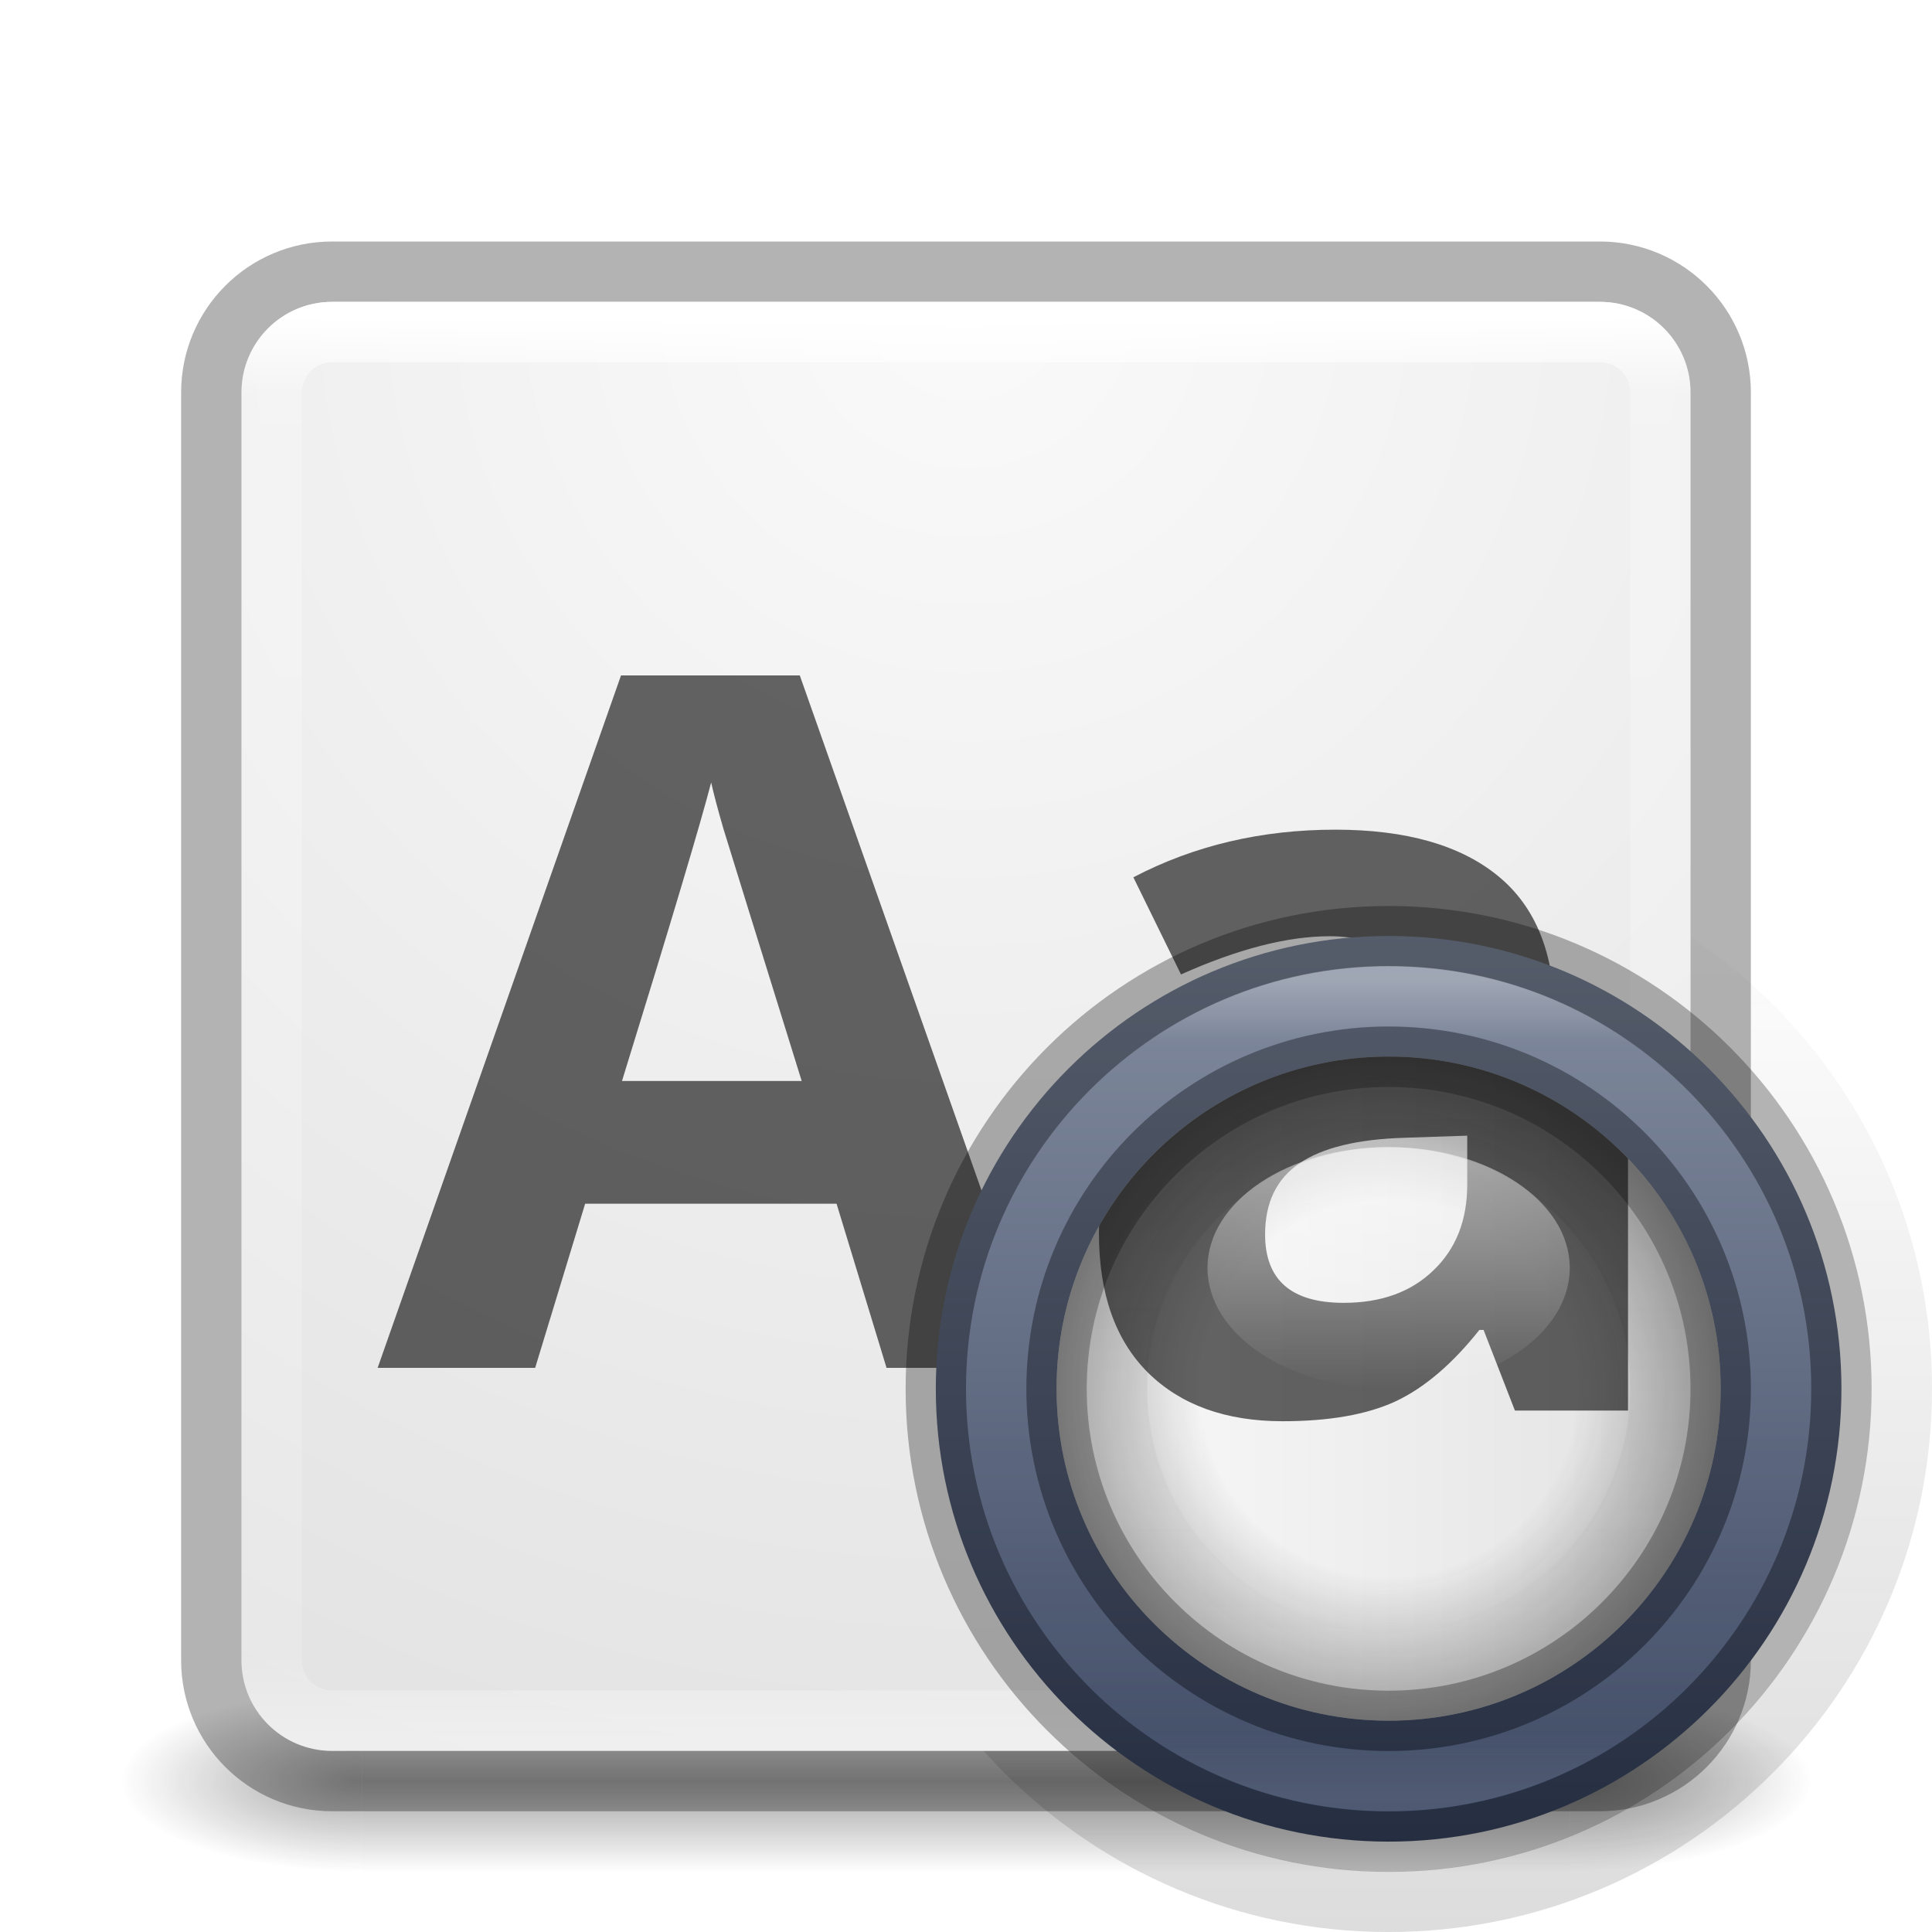
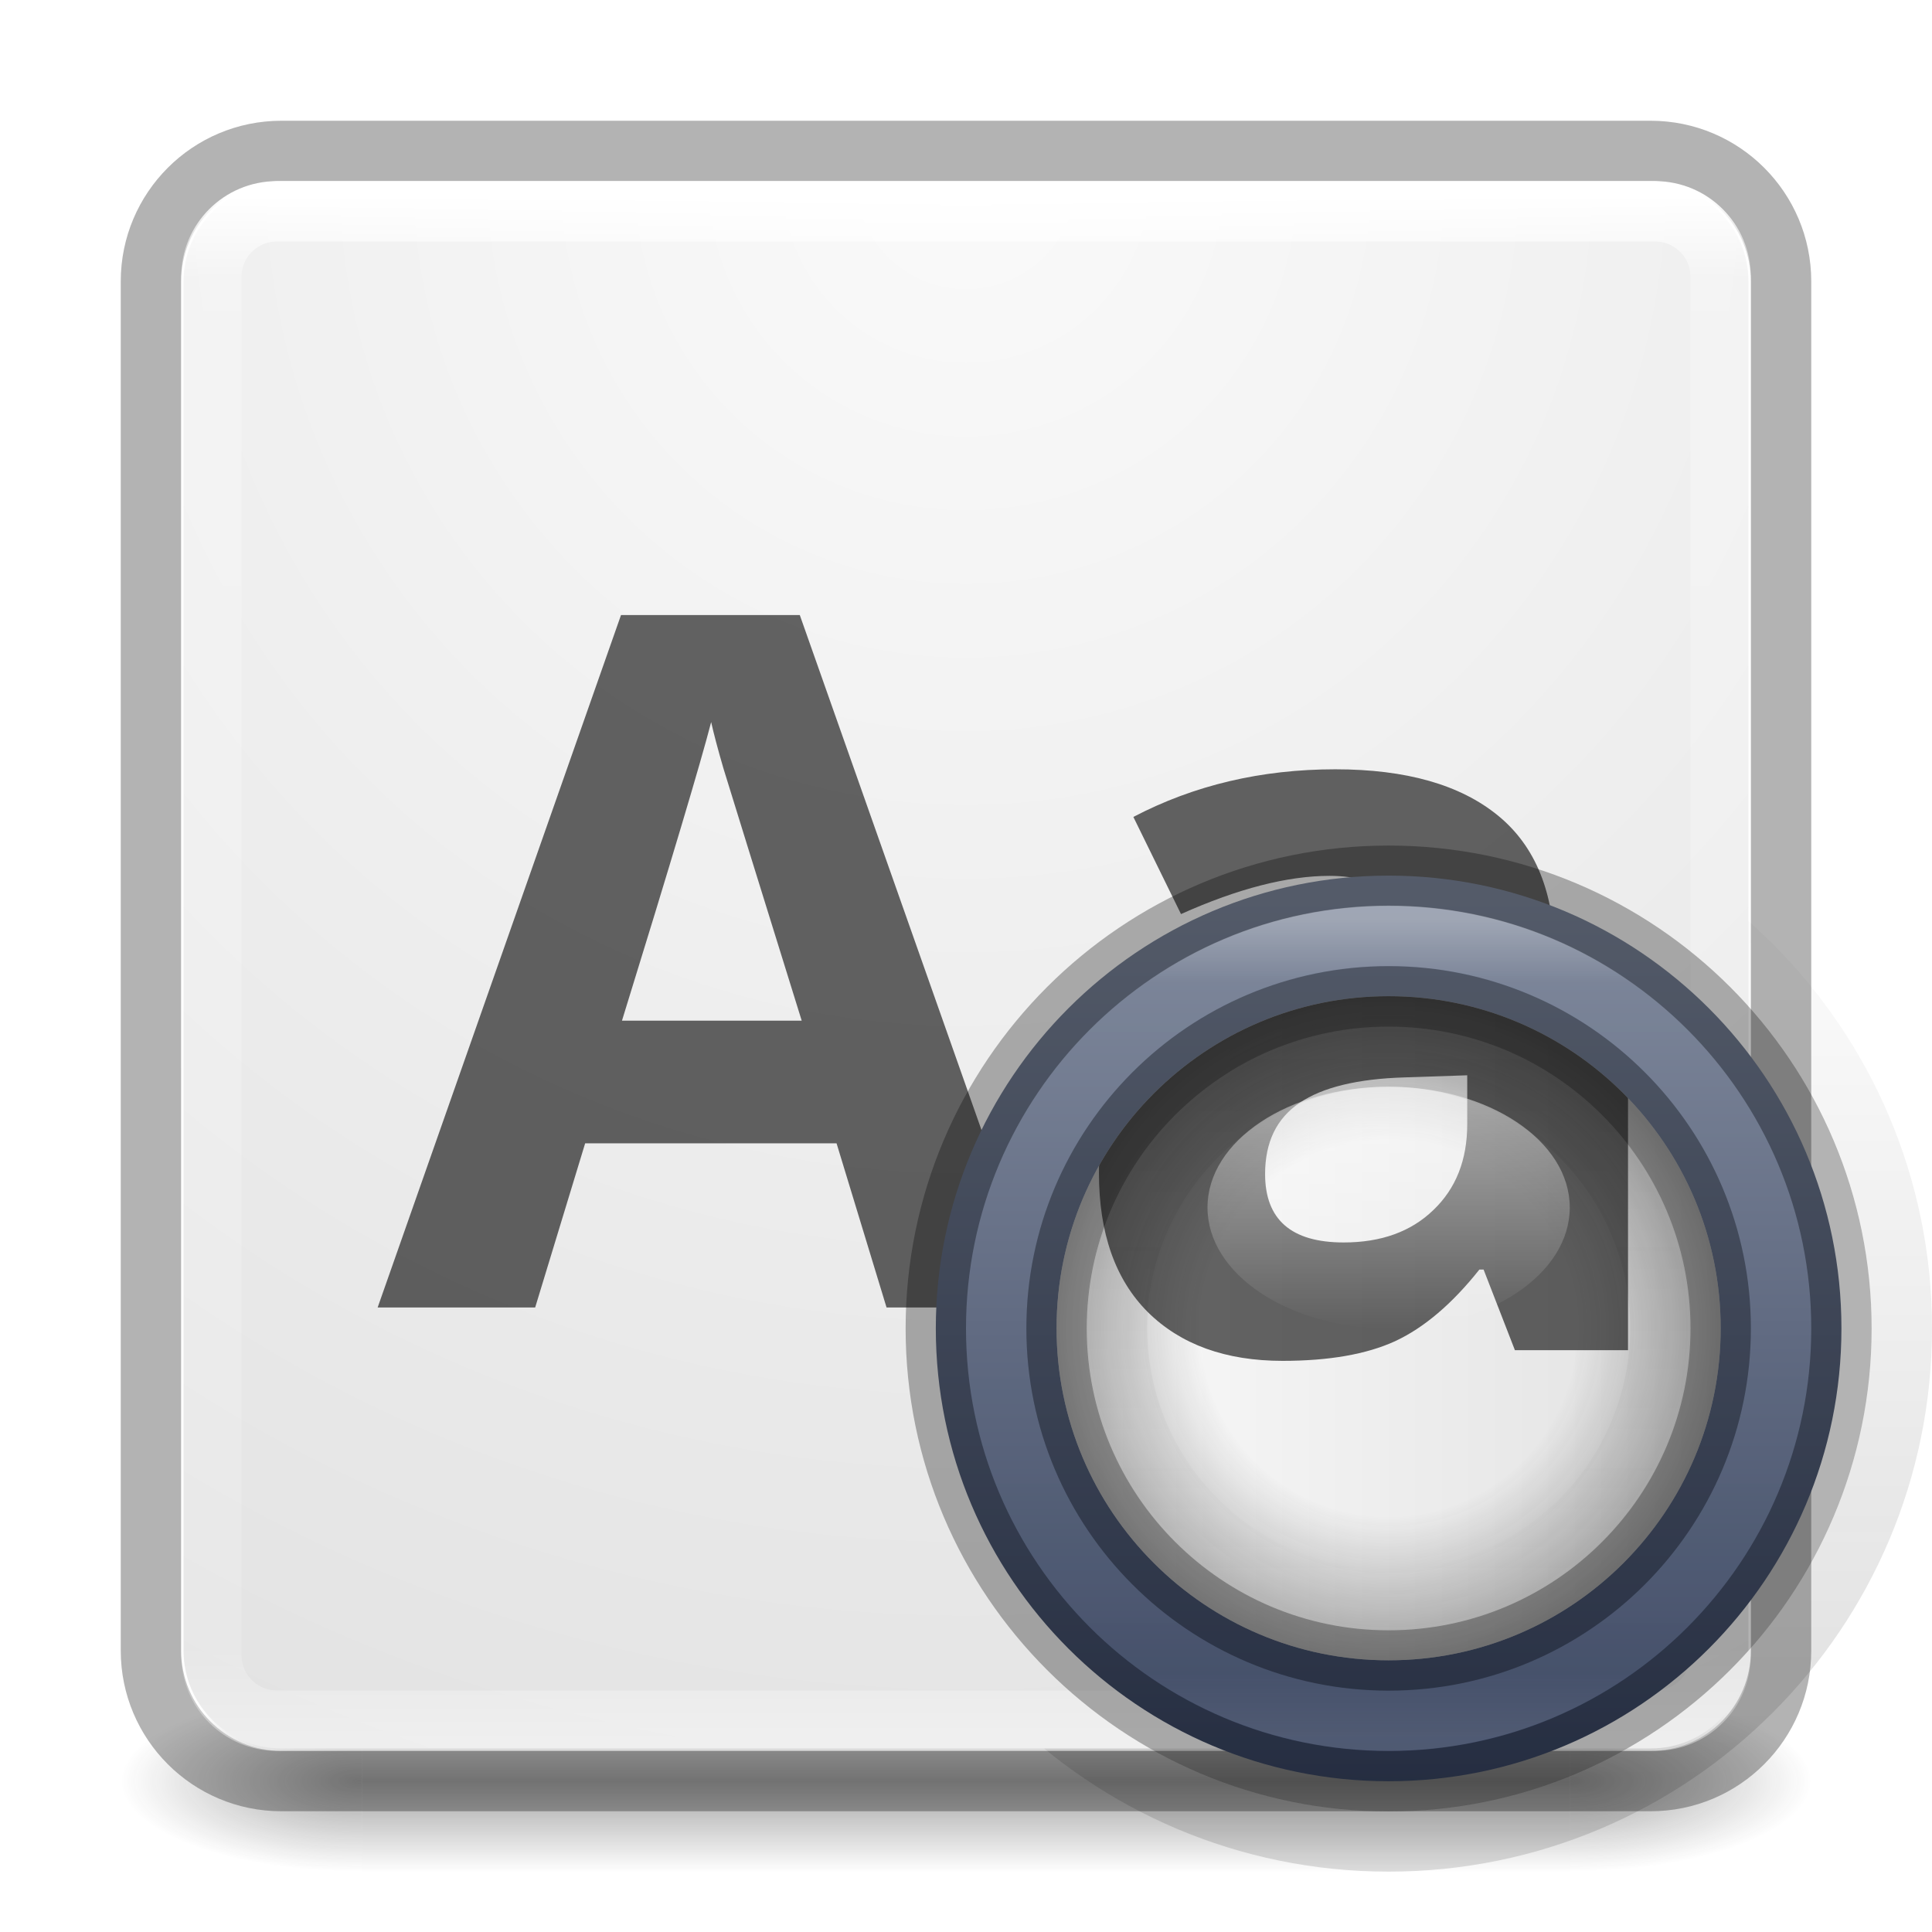
<svg xmlns="http://www.w3.org/2000/svg" xmlns:xlink="http://www.w3.org/1999/xlink" version="1.1" width="32" height="32" id="svg4735">
  <defs id="defs4737">
    <linearGradient id="linearGradient3688-166-749-654">
      <stop id="stop3088" style="stop-color:#181818;stop-opacity:1" offset="0" />
      <stop id="stop3090" style="stop-color:#181818;stop-opacity:0" offset="1" />
    </linearGradient>
    <linearGradient id="linearGradient3688-464-309-604">
      <stop id="stop3094" style="stop-color:#181818;stop-opacity:1" offset="0" />
      <stop id="stop3096" style="stop-color:#181818;stop-opacity:0" offset="1" />
    </linearGradient>
    <linearGradient id="linearGradient3702-501-757-795">
      <stop id="stop3100" style="stop-color:#181818;stop-opacity:0" offset="0" />
      <stop id="stop3102" style="stop-color:#181818;stop-opacity:1" offset="0.5" />
      <stop id="stop3104" style="stop-color:#181818;stop-opacity:0" offset="1" />
    </linearGradient>
-     <radialGradient cx="32" cy="4.342" r="27.5" fx="32" fy="4.342" id="radialGradient3163" xlink:href="#linearGradient4632-92-3-0-8-1-7" gradientUnits="userSpaceOnUse" gradientTransform="matrix(0,1.026816,-1.026816,0,20.45835,992.4351)" />
+     <radialGradient cx="32" cy="4.342" r="27.5" fx="32" fy="4.342" id="radialGradient3163" xlink:href="#linearGradient4632-92-3-0-8-1-7" gradientUnits="userSpaceOnUse" gradientTransform="matrix(0,1.108961,-1.108961,0,20.81502,-32.52129)" />
    <linearGradient id="linearGradient4632-92-3-0-8-1-7">
      <stop id="stop4634-68-8-0-2-9-4" style="stop-color:#fafafa;stop-opacity:1" offset="0" />
      <stop id="stop4636-8-21-7-1-4-0" style="stop-color:#e1e1e1;stop-opacity:1" offset="1" />
    </linearGradient>
-     <linearGradient x1="16.806" y1="20.62" x2="16.806" y2="42.728" id="linearGradient3159" xlink:href="#linearGradient4035" gradientUnits="userSpaceOnUse" gradientTransform="matrix(1.063476,0,0,1.063476,-1.362136,1003.678)" />
+     <linearGradient x1="16.806" y1="20.62" x2="16.806" y2="42.728" id="linearGradient3159" xlink:href="#linearGradient4035" gradientUnits="userSpaceOnUse" gradientTransform="matrix(1.155952,0,0,1.155952,-2.871885,-20.6138)" />
    <linearGradient id="linearGradient4035">
      <stop id="stop4037" style="stop-color:#ffffff;stop-opacity:1" offset="0" />
      <stop id="stop4039" style="stop-color:#ffffff;stop-opacity:0.235" offset="0.056" />
      <stop id="stop4041" style="stop-color:#ffffff;stop-opacity:0.157" offset="0.944" />
      <stop id="stop4043" style="stop-color:#ffffff;stop-opacity:0.392" offset="1" />
    </linearGradient>
    <linearGradient x1="25.058" y1="47.028" x2="25.058" y2="39.999" id="linearGradient4830" xlink:href="#linearGradient3702-501-757-795" gradientUnits="userSpaceOnUse" gradientTransform="matrix(0.7142859,0,0,0.4285714,-1.190469,1031.219)" />
    <radialGradient cx="4.993" cy="43.5" r="2.5" fx="4.993" fy="43.5" id="radialGradient4833" xlink:href="#linearGradient3688-464-309-604" gradientUnits="userSpaceOnUse" gradientTransform="matrix(1.581937,0,0,0.6,-13.8515,-1075.962)" />
    <radialGradient cx="4.996" cy="43.5" r="2.5" fx="4.996" fy="43.5" id="radialGradient4836" xlink:href="#linearGradient3688-166-749-654" gradientUnits="userSpaceOnUse" gradientTransform="matrix(1.603027,1.5809436e-7,-4.1092975e-8,0.6000046,17.99051,1023.762)" />
    <linearGradient id="linearGradient12739">
      <stop id="stop12741" style="stop-color:#ffffff;stop-opacity:1" offset="0" />
      <stop id="stop12743" style="stop-color:#ffffff;stop-opacity:0" offset="1" />
    </linearGradient>
    <linearGradient id="linearGradient3688-166-749-654-6">
      <stop id="stop3088-5" style="stop-color:#181818;stop-opacity:1" offset="0" />
      <stop id="stop3090-7" style="stop-color:#181818;stop-opacity:0" offset="1" />
    </linearGradient>
    <linearGradient id="linearGradient12727">
      <stop id="stop12729" style="stop-color:#181818;stop-opacity:0" offset="0" />
      <stop id="stop12745" style="stop-color:#181818;stop-opacity:0" offset="0.538" />
      <stop id="stop12731" style="stop-color:#181818;stop-opacity:1" offset="1" />
    </linearGradient>
    <linearGradient id="linearGradient4632-92-3-0-8-1-7-6">
      <stop id="stop4634-68-8-0-2-9-4-8" style="stop-color:#fafafa;stop-opacity:1" offset="0" />
      <stop id="stop4636-8-21-7-1-4-0-7" style="stop-color:#e1e1e1;stop-opacity:1" offset="1" />
    </linearGradient>
    <linearGradient id="linearGradient3878">
      <stop id="stop3880" style="stop-color:#ffffff;stop-opacity:1" offset="0" />
      <stop id="stop3882" style="stop-color:#ffffff;stop-opacity:0.235" offset="0.077" />
      <stop id="stop3884" style="stop-color:#ffffff;stop-opacity:0.157" offset="0.923" />
      <stop id="stop3886" style="stop-color:#ffffff;stop-opacity:0.392" offset="1" />
    </linearGradient>
    <linearGradient id="linearGradient4220-7">
      <stop id="stop4222-7" style="stop-color:#7a8498;stop-opacity:1" offset="0" />
      <stop id="stop4224-0" style="stop-color:#34405c;stop-opacity:1" offset="1" />
    </linearGradient>
-     <linearGradient x1="44.2" y1="1037.505" x2="53.8" y2="1037.505" id="linearGradient4967" xlink:href="#linearGradient12739" gradientUnits="userSpaceOnUse" gradientTransform="matrix(0.4166667,0,0,0.5833333,1020.946,-628.2113)" />
-     <linearGradient x1="32.14" y1="29.5" x2="65.26" y2="29.5" id="linearGradient4969" xlink:href="#linearGradient3688-166-749-654-6" gradientUnits="userSpaceOnUse" gradientTransform="matrix(0,0.5652173,0.5652173,0,395.5928,1007.37)" />
-     <radialGradient cx="51.91" cy="38.188" r="27.5" fx="51.91" fy="38.188" id="radialGradient4973" xlink:href="#linearGradient12727" gradientUnits="userSpaceOnUse" gradientTransform="matrix(0,0.2105263,-0.2105264,0,31.03959,1032.433)" spreadMethod="pad" />
-     <linearGradient x1="30.5" y1="30" x2="49.5" y2="30" id="linearGradient4975" xlink:href="#linearGradient4632-92-3-0-8-1-7-6" gradientUnits="userSpaceOnUse" gradientTransform="matrix(0.5789474,0,0,0.5789474,-0.1578992,1025.993)" />
-     <linearGradient x1="33.244" y1="42.379" x2="66.732" y2="42.379" id="linearGradient4977" xlink:href="#linearGradient3878" gradientUnits="userSpaceOnUse" gradientTransform="matrix(0,0.4037267,-0.4037267,0,40.11098,1023.181)" />
-     <linearGradient x1="79.457" y1="22.857" x2="79.457" y2="50.057" id="linearGradient4985" xlink:href="#linearGradient4220-7" gradientUnits="userSpaceOnUse" gradientTransform="matrix(0.5718954,0,0,0.5718954,-22.44117,1022.515)" />
-     <linearGradient x1="32.14" y1="29.5" x2="65.26" y2="29.5" id="linearGradient5031" xlink:href="#linearGradient3688-166-749-654-6" gradientUnits="userSpaceOnUse" gradientTransform="matrix(0,0.3781512,0.3781512,0,18.72715,1022.829)" />
-     <linearGradient x1="38.068" y1="26.55" x2="53.632" y2="26.55" id="linearGradient5545" xlink:href="#linearGradient3688-166-749-654" gradientUnits="userSpaceOnUse" />
+     <linearGradient x1="44.2" y1="1037.505" x2="53.8" y2="1037.505" id="linearGradient4967" xlink:href="#linearGradient12739" gradientUnits="userSpaceOnUse" gradientTransform="matrix(0.4166667,0,0,0.5833333,-0.4167,-628.2113)" />
+     <linearGradient x1="32.14" y1="29.5" x2="65.26" y2="29.5" id="linearGradient4969" xlink:href="#linearGradient3688-166-749-654-6" gradientUnits="userSpaceOnUse" gradientTransform="matrix(0,0.5652173,0.5652173,0,395.5928,-12.9927)" />
+     <radialGradient cx="51.91" cy="38.188" r="27.5" fx="51.91" fy="38.188" id="radialGradient4973" xlink:href="#linearGradient12727" gradientUnits="userSpaceOnUse" gradientTransform="matrix(0,0.2105263,-0.2105264,0,31.03959,11.0712)" spreadMethod="pad" />
+     <linearGradient x1="30.5" y1="30" x2="49.5" y2="30" id="linearGradient4975" xlink:href="#linearGradient4632-92-3-0-8-1-7-6" gradientUnits="userSpaceOnUse" gradientTransform="matrix(0.5789474,0,0,0.5789474,-0.1578992,4.6312)" />
+     <linearGradient x1="33.244" y1="42.379" x2="66.732" y2="42.379" id="linearGradient4977" xlink:href="#linearGradient3878" gradientUnits="userSpaceOnUse" gradientTransform="matrix(0,0.4037267,-0.4037267,0,40.11098,1.8185)" />
+     <linearGradient x1="79.457" y1="22.857" x2="79.457" y2="50.057" id="linearGradient4985" xlink:href="#linearGradient4220-7" gradientUnits="userSpaceOnUse" gradientTransform="matrix(0.5718954,0,0,0.5718954,-22.44117,1.153)" />
+     <linearGradient x1="32.14" y1="29.5" x2="65.26" y2="29.5" id="linearGradient5031" xlink:href="#linearGradient3688-166-749-654-6" gradientUnits="userSpaceOnUse" gradientTransform="matrix(0,0.3781512,0.3781512,0,18.72715,1.4664)" />
+     <linearGradient x1="38.068" y1="26.55" x2="53.632" y2="26.55" id="linearGradient5545" xlink:href="#linearGradient3688-166-749-654" gradientUnits="userSpaceOnUse" gradientTransform="matrix(0,-1.156463,1.156463,0,-7.704081,75.0238)" />
    <clipPath id="clipPath5549">
      <rect width="11" height="11" rx="25" ry="25" x="17.5" y="1037.862" id="rect5551" style="color:#000000;fill:url(#linearGradient5553);fill-opacity:1;fill-rule:nonzero;stroke:none;stroke-width:1;marker:none;visibility:visible;display:inline;overflow:visible;enable-background:accumulate" />
    </clipPath>
    <linearGradient x1="30.5" y1="30" x2="49.5" y2="30" id="linearGradient5553" xlink:href="#linearGradient4632-92-3-0-8-1-7-6" gradientUnits="userSpaceOnUse" gradientTransform="matrix(0.5789474,0,0,0.5789474,-0.1578992,1025.993)" />
  </defs>
-   <g transform="translate(0,-1020.362)" id="layer1">
-     <path d="m 401,1044.862 a 6.5,6.5 0 0 0 0,-13 6.5,6.5 0 1 0 0,13 z" id="path8127" style="opacity:0.08;fill:none;stroke:url(#linearGradient4969);stroke-width:1;stroke-miterlimit:4;stroke-opacity:1;stroke-dasharray:none" />
-     <g id="g7925">
-       <path d="m 53.2,26.55 a 7.35,7.35 0 1 1 -14.7,0 7.35,7.35 0 1 1 14.7,0 z" transform="matrix(0,-1.156463,1.156463,0,-7.704081,1096.386)" id="path5035" style="opacity:0.15;fill:none;stroke:url(#linearGradient5545);stroke-width:0.865;stroke-miterlimit:4;stroke-opacity:1;stroke-dasharray:none" />
-       <g id="g4838">
-         <rect width="4" height="3" x="26" y="1048.362" id="rect2801" style="opacity:0.4;fill:url(#radialGradient4836);fill-opacity:1;stroke:none" />
-         <rect width="4" height="3" x="-6" y="-1051.362" transform="scale(-1,-1)" id="rect3696" style="opacity:0.4;fill:url(#radialGradient4833);fill-opacity:1;stroke:none" />
-         <rect width="20" height="3" x="6" y="1048.362" id="rect3700" style="opacity:0.4;fill:url(#linearGradient4830);fill-opacity:1;stroke:none" />
-       </g>
-       <rect width="24" height="24" rx="1.5" ry="1.5" x="4" y="1025.362" id="rect5505-21-3-8-5-2" style="color:#000000;fill:url(#radialGradient3163);fill-opacity:1;fill-rule:nonzero;stroke:none;stroke-width:1;marker:none;visibility:visible;display:inline;overflow:visible;enable-background:accumulate" />
-       <rect width="25" height="25" rx="2" ry="2" x="3.5" y="1024.862" id="rect3993" style="opacity:0.3;fill:none;stroke:#000000;stroke-width:1;stroke-opacity:1" />
-       <rect width="23" height="23" rx="1" ry="1" x="4.5" y="1025.862" id="rect6741-5-0-2-3" style="fill:none;stroke:url(#linearGradient3159);stroke-width:1;stroke-linecap:round;stroke-linejoin:round;stroke-miterlimit:4;stroke-opacity:1;stroke-dasharray:none;stroke-dashoffset:0" />
-       <g id="text7620" style="font-size:16px;font-style:normal;font-variant:normal;font-weight:bold;font-stretch:normal;text-align:center;line-height:125%;letter-spacing:0px;word-spacing:0px;text-anchor:middle;opacity:0.6;fill:#000000;fill-opacity:1;stroke:none;font-family:Open Sans;-inkscape-font-specification:Open Sans Bold">
-         <path d="m 14.684,1043.018 -0.828,-2.719 -4.164,0 -0.828,2.719 -2.609,0 4.031,-11.469 2.961,0 4.047,11.469 -2.609,0 m -1.406,-4.75 c -0.766,-2.463 -1.198,-3.857 -1.297,-4.18 -0.094,-0.323 -0.161,-0.578 -0.203,-0.766 -0.172,0.667 -0.664,2.315 -1.477,4.945 l 2.977,0" id="path7921" />
-         <path d="m 24.082,1043.018 -0.461,-1.188 -0.062,0 c -0.401,0.505 -0.815,0.857 -1.242,1.055 -0.422,0.193 -0.974,0.289 -1.656,0.289 -0.839,0 -1.5,-0.24 -1.984,-0.719 -0.479,-0.479 -0.719,-1.161 -0.719,-2.047 0,-0.927 0.323,-1.609 0.969,-2.047 0.651,-0.443 1.63,-0.688 2.938,-0.734 l 1.516,-0.047 0,-0.383 c -6e-6,-0.885 -0.453,-1.328 -1.359,-1.328 -0.698,0 -1.518,0.211 -2.461,0.633 l -0.789,-1.609 c 1.005,-0.526 2.12,-0.789 3.344,-0.789 1.172,0 2.07,0.255 2.695,0.766 0.625,0.51 0.937,1.286 0.938,2.328 l 0,5.82 -1.664,0 m -0.703,-4.047 -0.922,0.031 c -0.693,0.021 -1.208,0.146 -1.547,0.375 -0.339,0.229 -0.508,0.578 -0.508,1.047 -3e-6,0.672 0.385,1.008 1.156,1.008 0.552,0 0.992,-0.159 1.32,-0.477 0.333,-0.318 0.5,-0.74 0.5,-1.266 l 0,-0.719" id="path7923" />
-       </g>
-       <path d="m 30.5,1043.365 a 7.5,7.5 0 0 1 -15,0 7.5,7.5 0 1 1 15,0 z" id="path4218" style="color:#000000;fill:url(#linearGradient4985);fill-opacity:1;fill-rule:nonzero;stroke:none;stroke-width:0.791;marker:none;visibility:visible;display:inline;overflow:visible;enable-background:accumulate" />
-       <path d="m 30.5,1043.367 a 7.5,7.499 0 0 1 -15,0 7.5,7.499 0 1 1 15,0 z" id="path7624" style="opacity:0.3;fill:none;stroke:#000000;stroke-width:1;stroke-miterlimit:4;stroke-opacity:1;stroke-dasharray:none" />
-       <path d="m 23,1049.862 a 6.5,6.5 0 1 1 0,-13 6.5,6.5 0 0 1 0,13 z" id="path7681" style="opacity:0.3;fill:none;stroke:url(#linearGradient4977);stroke-width:1;stroke-miterlimit:4;stroke-opacity:1;stroke-dasharray:none" />
-       <rect width="11" height="11" rx="25" ry="25" x="17.5" y="1037.862" id="rect8115" style="color:#000000;fill:url(#linearGradient4975);fill-opacity:1;fill-rule:nonzero;stroke:none;stroke-width:1;marker:none;visibility:visible;display:inline;overflow:visible;enable-background:accumulate" />
-       <g clip-path="url(#clipPath5549)" id="text4993" style="font-size:18px;font-style:normal;font-variant:normal;font-weight:bold;font-stretch:normal;text-align:center;line-height:125%;letter-spacing:0px;word-spacing:0px;text-anchor:middle;opacity:0.6;fill:#000000;fill-opacity:1;stroke:none;font-family:Open Sans;-inkscape-font-specification:Open Sans Bold">
-         <path d="m 14.519,1043.726 -0.932,-3.059 -4.685,0 -0.932,3.059 -2.936,0 4.535,-12.902 3.331,0 4.553,12.902 -2.936,0 m -1.582,-5.344 c -0.861,-2.772 -1.348,-4.339 -1.459,-4.702 -0.105,-0.363 -0.182,-0.65 -0.229,-0.861 -0.193,0.75 -0.747,2.604 -1.661,5.564 l 3.349,0" id="path7862" />
-         <path d="m 25.092,1043.726 -0.519,-1.336 -0.07,0 c -0.451,0.568 -0.917,0.964 -1.397,1.187 -0.475,0.217 -1.096,0.325 -1.863,0.325 -0.943,0 -1.688,-0.27 -2.232,-0.808 -0.539,-0.539 -0.809,-1.307 -0.809,-2.303 -10e-7,-1.043 0.363,-1.81 1.09,-2.303 0.732,-0.498 1.834,-0.773 3.305,-0.826 l 1.705,-0.053 0,-0.431 c -7e-6,-0.996 -0.51,-1.494 -1.529,-1.494 -0.785,0 -1.708,0.237 -2.769,0.712 l -0.888,-1.811 c 1.131,-0.592 2.385,-0.888 3.762,-0.888 1.318,10e-5 2.329,0.287 3.032,0.861 0.703,0.574 1.055,1.447 1.055,2.619 l 0,6.548 -1.872,0 m -0.791,-4.553 -1.037,0.035 c -0.779,0.023 -1.359,0.164 -1.74,0.422 -0.381,0.258 -0.571,0.65 -0.571,1.178 -4e-6,0.756 0.434,1.134 1.301,1.134 0.621,0 1.116,-0.179 1.485,-0.536 0.375,-0.357 0.562,-0.832 0.562,-1.424 l 0,-0.809" id="path7864" />
-       </g>
-       <rect width="11" height="11" rx="25" ry="25" x="17.5" y="1037.862" id="rect12723" style="opacity:0.4;color:#000000;fill:url(#radialGradient4973);fill-opacity:1;fill-rule:nonzero;stroke:none;stroke-width:1;marker:none;visibility:visible;display:inline;overflow:visible;enable-background:accumulate" />
-       <path d="m 28.5,1043.365 a 5.5,5.5 0 0 1 -11,0 5.5,5.5 0 1 1 11,0 z" id="path8113" style="opacity:0.3;fill:none;stroke:#000000;stroke-width:1;stroke-miterlimit:4;stroke-opacity:1;stroke-dasharray:none" />
-       <path d="m 23.001,1047.862 a 4.5,4.5 0 0 0 0,-9 4.5,4.5 0 1 0 0,9 z" id="path8123" style="opacity:0.15;fill:none;stroke:url(#linearGradient5031);stroke-width:1;stroke-miterlimit:4;stroke-opacity:1;stroke-dasharray:none" />
-       <rect width="4" height="6" rx="25" ry="25" x="1039.362" y="-26" transform="matrix(0,1,-1,0,0,0)" id="rect12733" style="opacity:0.5;color:#000000;fill:url(#linearGradient4967);fill-opacity:1;fill-rule:nonzero;stroke:none;stroke-width:1;marker:none;visibility:visible;display:inline;overflow:visible;enable-background:accumulate" />
-     </g>
+   <g id="g4838" transform="translate(0,-1020.362)">
+     <rect width="4" height="3" x="26" y="1048.362" id="rect2801" style="opacity:0.4;fill:url(#radialGradient4836);fill-opacity:1;stroke:none" />
+     <rect width="4" height="3" x="-6" y="-1051.362" transform="scale(-1,-1)" id="rect3696" style="opacity:0.4;fill:url(#radialGradient4833);fill-opacity:1;stroke:none" />
+     <rect width="20" height="3" x="6" y="1048.362" id="rect3700" style="opacity:0.4;fill:url(#linearGradient4830);fill-opacity:1;stroke:none" />
  </g>
+   <path d="m 23,13.5 a 8.5,8.5 0 1 1 0,17 8.5,8.5 0 1 1 0,-17 z" id="path5035" style="opacity:0.15;fill:none;stroke:url(#linearGradient5545);stroke-width:1;stroke-miterlimit:4;stroke-dasharray:none;stroke-opacity:1" />
+   <rect width="25.92" height="25.92" rx="1.62" ry="1.62" x="3.04" y="3.04" id="rect5505-21-3-8-5-2" style="color:#000000;display:inline;overflow:visible;visibility:visible;fill:url(#radialGradient3163);fill-opacity:1;fill-rule:nonzero;stroke:none;stroke-width:1;marker:none;enable-background:accumulate" />
+   <rect width="27" height="27" rx="2.16" ry="2.16" x="2.5" y="2.5" id="rect3993" style="opacity:0.3;fill:none;stroke:#000000;stroke-width:1;stroke-opacity:1" />
+   <rect width="25" height="25" rx="1.087" ry="1.087" x="3.5" y="3.5" id="rect6741-5-0-2-3" style="fill:none;stroke:url(#linearGradient3159);stroke-width:1;stroke-linecap:round;stroke-linejoin:round;stroke-miterlimit:4;stroke-dasharray:none;stroke-dashoffset:0;stroke-opacity:1" />
+   <g id="text7620" style="font-style:normal;font-variant:normal;font-weight:bold;font-stretch:normal;font-size:16px;line-height:125%;font-family:'Open Sans';-inkscape-font-specification:'Open Sans Bold';text-align:center;letter-spacing:0px;word-spacing:0px;text-anchor:middle;opacity:0.6;fill:#000000;fill-opacity:1;stroke:none" transform="translate(0,-1021.362)">
+     <path d="m 14.684,1043.018 -0.828,-2.719 -4.164,0 -0.828,2.719 -2.609,0 4.031,-11.469 2.961,0 4.047,11.469 -2.609,0 m -1.406,-4.75 c -0.766,-2.463 -1.198,-3.857 -1.297,-4.18 -0.094,-0.323 -0.161,-0.578 -0.203,-0.766 -0.172,0.667 -0.664,2.315 -1.477,4.945 l 2.977,0" id="path7921" />
+     <path d="m 24.082,1043.018 -0.461,-1.188 -0.062,0 c -0.401,0.505 -0.815,0.857 -1.242,1.055 -0.422,0.193 -0.974,0.289 -1.656,0.289 -0.839,0 -1.5,-0.24 -1.984,-0.719 -0.479,-0.479 -0.719,-1.161 -0.719,-2.047 0,-0.927 0.323,-1.609 0.969,-2.047 0.651,-0.443 1.63,-0.688 2.938,-0.734 l 1.516,-0.047 0,-0.383 c -6e-6,-0.885 -0.453,-1.328 -1.359,-1.328 -0.698,0 -1.518,0.211 -2.461,0.633 l -0.789,-1.609 c 1.005,-0.526 2.12,-0.789 3.344,-0.789 1.172,0 2.07,0.255 2.695,0.766 0.625,0.51 0.937,1.286 0.938,2.328 l 0,5.82 -1.664,0 m -0.703,-4.047 -0.922,0.031 c -0.693,0.021 -1.208,0.146 -1.547,0.375 -0.339,0.229 -0.508,0.578 -0.508,1.047 -3e-6,0.672 0.385,1.008 1.156,1.008 0.552,0 0.992,-0.159 1.32,-0.477 0.333,-0.318 0.5,-0.74 0.5,-1.266 l 0,-0.719" id="path7923" />
+   </g>
+   <path d="m 30.5,22.003 a 7.5,7.5 0 0 1 -15,0 7.5,7.5 0 1 1 15,0 z" id="path4218" style="color:#000000;display:inline;overflow:visible;visibility:visible;fill:url(#linearGradient4985);fill-opacity:1;fill-rule:nonzero;stroke:none;stroke-width:0.791;marker:none;enable-background:accumulate" />
+   <path d="m 30.5,22.004 a 7.5,7.499 0 0 1 -15,0 7.5,7.499 0 1 1 15,0 z" id="path7624" style="opacity:0.3;fill:none;stroke:#000000;stroke-width:1;stroke-miterlimit:4;stroke-dasharray:none;stroke-opacity:1" />
+   <path d="m 23,28.5 a 6.5,6.5 0 1 1 0,-13 6.5,6.5 0 0 1 0,13 z" id="path7681" style="opacity:0.3;fill:none;stroke:url(#linearGradient4977);stroke-width:1;stroke-miterlimit:4;stroke-dasharray:none;stroke-opacity:1" />
+   <rect width="11" height="11" rx="25" ry="25" x="17.5" y="16.5" id="rect8115" style="color:#000000;display:inline;overflow:visible;visibility:visible;fill:url(#linearGradient4975);fill-opacity:1;fill-rule:nonzero;stroke:none;stroke-width:1;marker:none;enable-background:accumulate" />
+   <g clip-path="url(#clipPath5549)" id="text4993" style="font-style:normal;font-variant:normal;font-weight:bold;font-stretch:normal;font-size:18px;line-height:125%;font-family:'Open Sans';-inkscape-font-specification:'Open Sans Bold';text-align:center;letter-spacing:0px;word-spacing:0px;text-anchor:middle;opacity:0.6;fill:#000000;fill-opacity:1;stroke:none" transform="translate(0,-1021.362)">
+     <path d="m 14.519,1043.726 -0.932,-3.059 -4.685,0 -0.932,3.059 -2.936,0 4.535,-12.902 3.331,0 4.553,12.902 -2.936,0 m -1.582,-5.344 c -0.861,-2.772 -1.348,-4.339 -1.459,-4.702 -0.105,-0.363 -0.182,-0.65 -0.229,-0.861 -0.193,0.75 -0.747,2.604 -1.661,5.564 l 3.349,0" id="path7862" />
+     <path d="m 25.092,1043.726 -0.519,-1.336 -0.07,0 c -0.451,0.568 -0.917,0.964 -1.397,1.187 -0.475,0.217 -1.096,0.325 -1.863,0.325 -0.943,0 -1.688,-0.27 -2.232,-0.808 -0.539,-0.539 -0.809,-1.307 -0.809,-2.303 -10e-7,-1.043 0.363,-1.81 1.09,-2.303 0.732,-0.498 1.834,-0.773 3.305,-0.826 l 1.705,-0.053 0,-0.431 c -7e-6,-0.996 -0.51,-1.494 -1.529,-1.494 -0.785,0 -1.708,0.237 -2.769,0.712 l -0.888,-1.811 c 1.131,-0.592 2.385,-0.888 3.762,-0.888 1.318,10e-5 2.329,0.287 3.032,0.861 0.703,0.574 1.055,1.447 1.055,2.619 l 0,6.548 -1.872,0 m -0.791,-4.553 -1.037,0.035 c -0.779,0.023 -1.359,0.164 -1.74,0.422 -0.381,0.258 -0.571,0.65 -0.571,1.178 -4e-6,0.756 0.434,1.134 1.301,1.134 0.621,0 1.116,-0.179 1.485,-0.536 0.375,-0.357 0.562,-0.832 0.562,-1.424 l 0,-0.809" id="path7864" />
+   </g>
+   <rect width="11" height="11" rx="25" ry="25" x="17.5" y="16.5" id="rect12723" style="color:#000000;display:inline;overflow:visible;visibility:visible;opacity:0.4;fill:url(#radialGradient4973);fill-opacity:1;fill-rule:nonzero;stroke:none;stroke-width:1;marker:none;enable-background:accumulate" />
+   <path d="m 28.5,22.003 a 5.5,5.5 0 0 1 -11,0 5.5,5.5 0 1 1 11,0 z" id="path8113" style="opacity:0.3;fill:none;stroke:#000000;stroke-width:1;stroke-miterlimit:4;stroke-dasharray:none;stroke-opacity:1" />
+   <path d="m 23.001,26.5 a 4.5,4.5 0 0 0 0,-9 4.5,4.5 0 1 0 0,9 z" id="path8123" style="opacity:0.15;fill:none;stroke:url(#linearGradient5031);stroke-width:1;stroke-miterlimit:4;stroke-dasharray:none;stroke-opacity:1" />
+   <rect width="4" height="6" rx="25" ry="25" x="18" y="-26" transform="matrix(0,1,-1,0,0,0)" id="rect12733" style="color:#000000;display:inline;overflow:visible;visibility:visible;opacity:0.5;fill:url(#linearGradient4967);fill-opacity:1;fill-rule:nonzero;stroke:none;stroke-width:1;marker:none;enable-background:accumulate" />
</svg>
